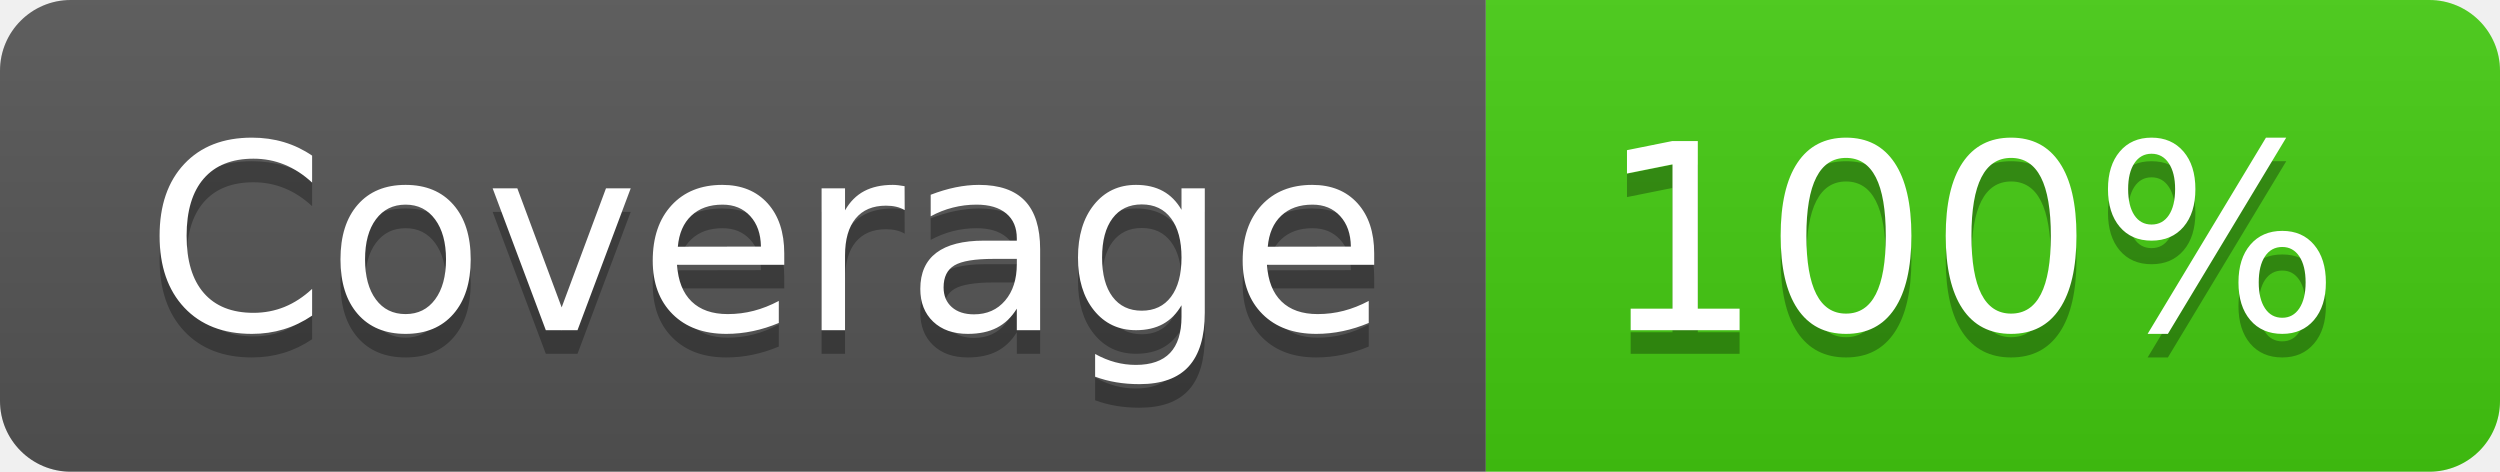
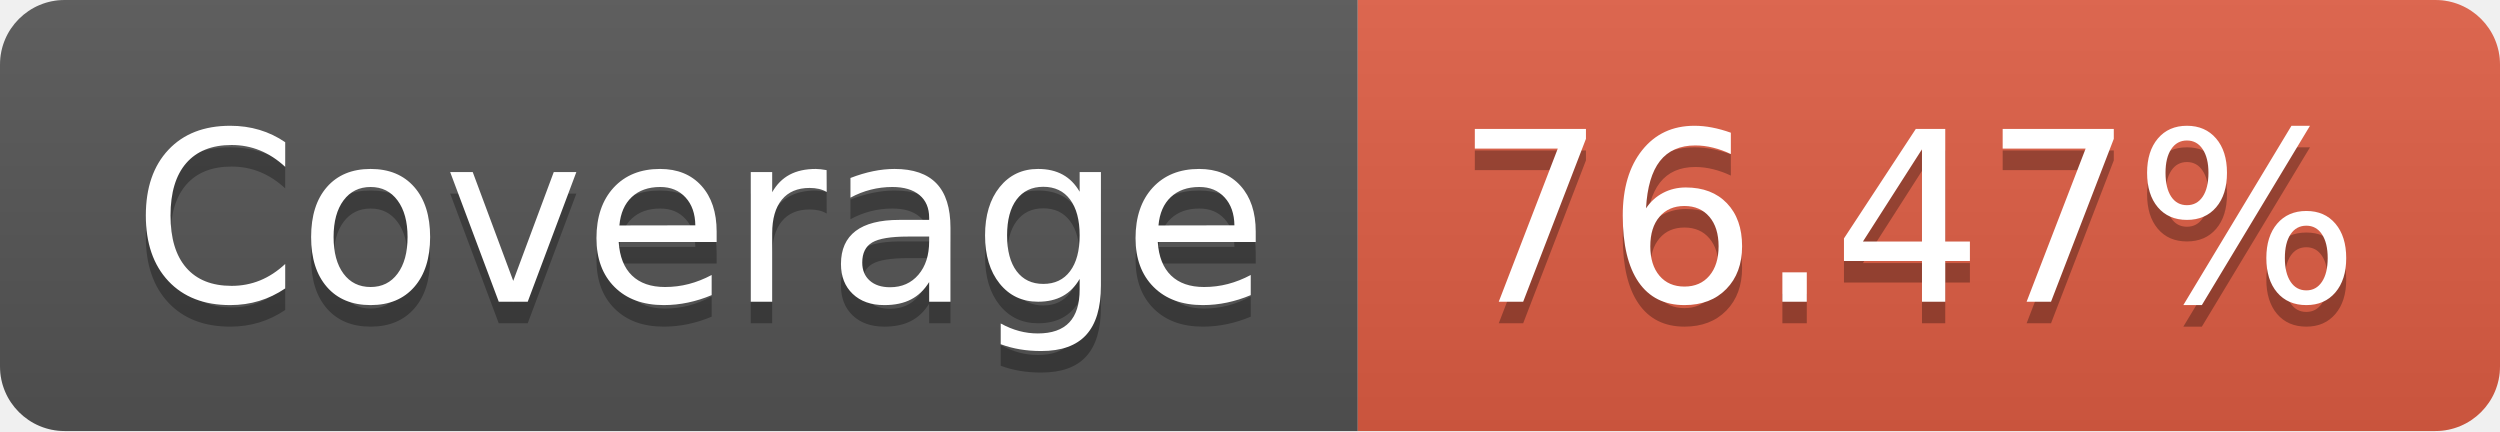
- <svg xmlns="http://www.w3.org/2000/svg" width="106" height="20" role="img" aria-label="Coverage: 100%">
+ <svg xmlns="http://www.w3.org/2000/svg" width="116" height="20" role="img" aria-label="Coverage: 76.47%">
  <linearGradient id="s" x2="0" y2="100%">
    <stop offset="0" stop-color="#bbb" stop-opacity=".1" />
    <stop offset="1" stop-opacity=".1" />
  </linearGradient>
  <clipPath id="r">
-     <rect width="106" height="20" rx="3" fill="#fff" />
+     <rect width="116" height="20" rx="3" fill="#fff" />
  </clipPath>
  <g clip-path="url(#r)">
    <rect width="63" height="20" fill="#555" />
-     <rect x="63" width="43" height="20" fill="#4c1" />
-     <rect width="106" height="20" fill="url(#s)" />
+     <rect x="63" width="53" height="20" fill="#e05d44" />
+     <rect width="116" height="20" fill="url(#s)" />
  </g>
  <g fill="#fff" text-anchor="middle" font-family="Verdana,Geneva,DejaVu Sans,sans-serif" text-rendering="geometricPrecision" font-size="110">
    <text aria-hidden="true" x="325" y="150" fill="#010101" fill-opacity=".3" transform="scale(.1)" textLength="530">Coverage</text>
    <text x="325" y="140" transform="scale(.1)" fill="#fff" textLength="530">Coverage</text>
-     <text aria-hidden="true" x="835" y="150" fill="#010101" fill-opacity=".3" transform="scale(.1)" textLength="330">100%</text>
-     <text x="835" y="140" transform="scale(.1)" fill="#fff" textLength="330">100%</text>
+     <text aria-hidden="true" x="885" y="150" fill="#010101" fill-opacity=".3" transform="scale(.1)" textLength="430">76.47%</text>
+     <text x="885" y="140" transform="scale(.1)" fill="#fff" textLength="430">76.47%</text>
  </g>
</svg>
